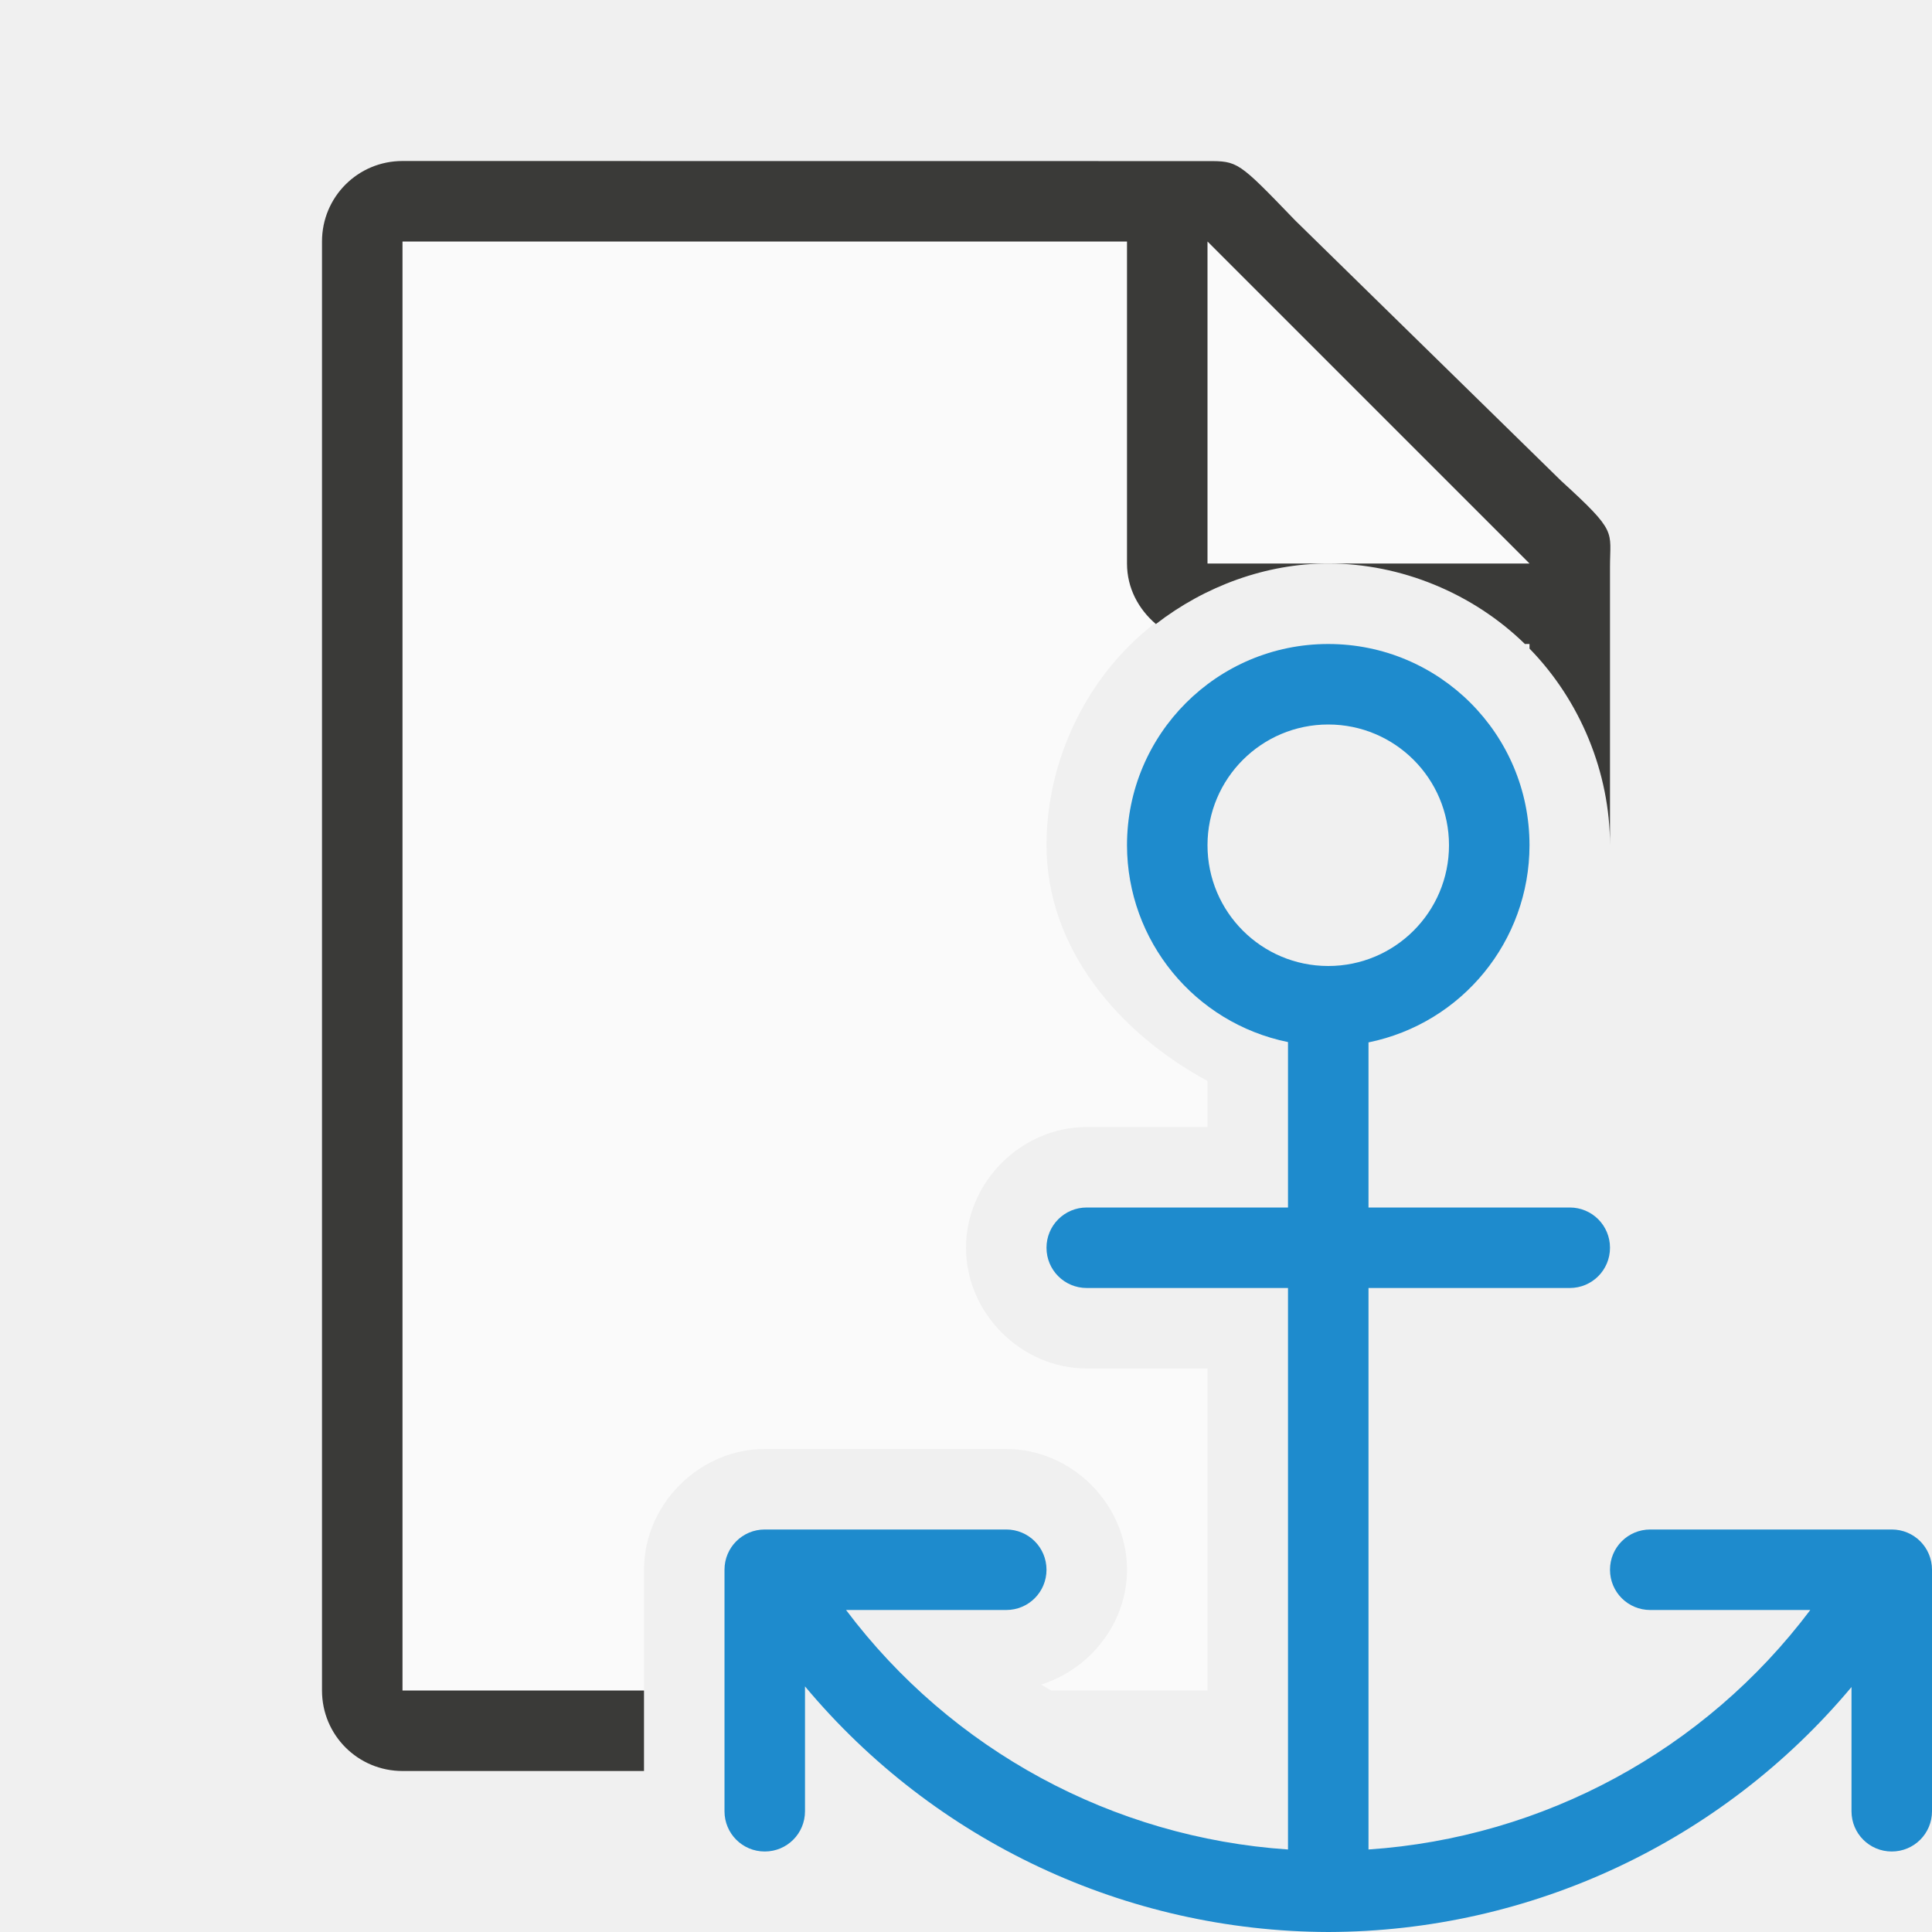
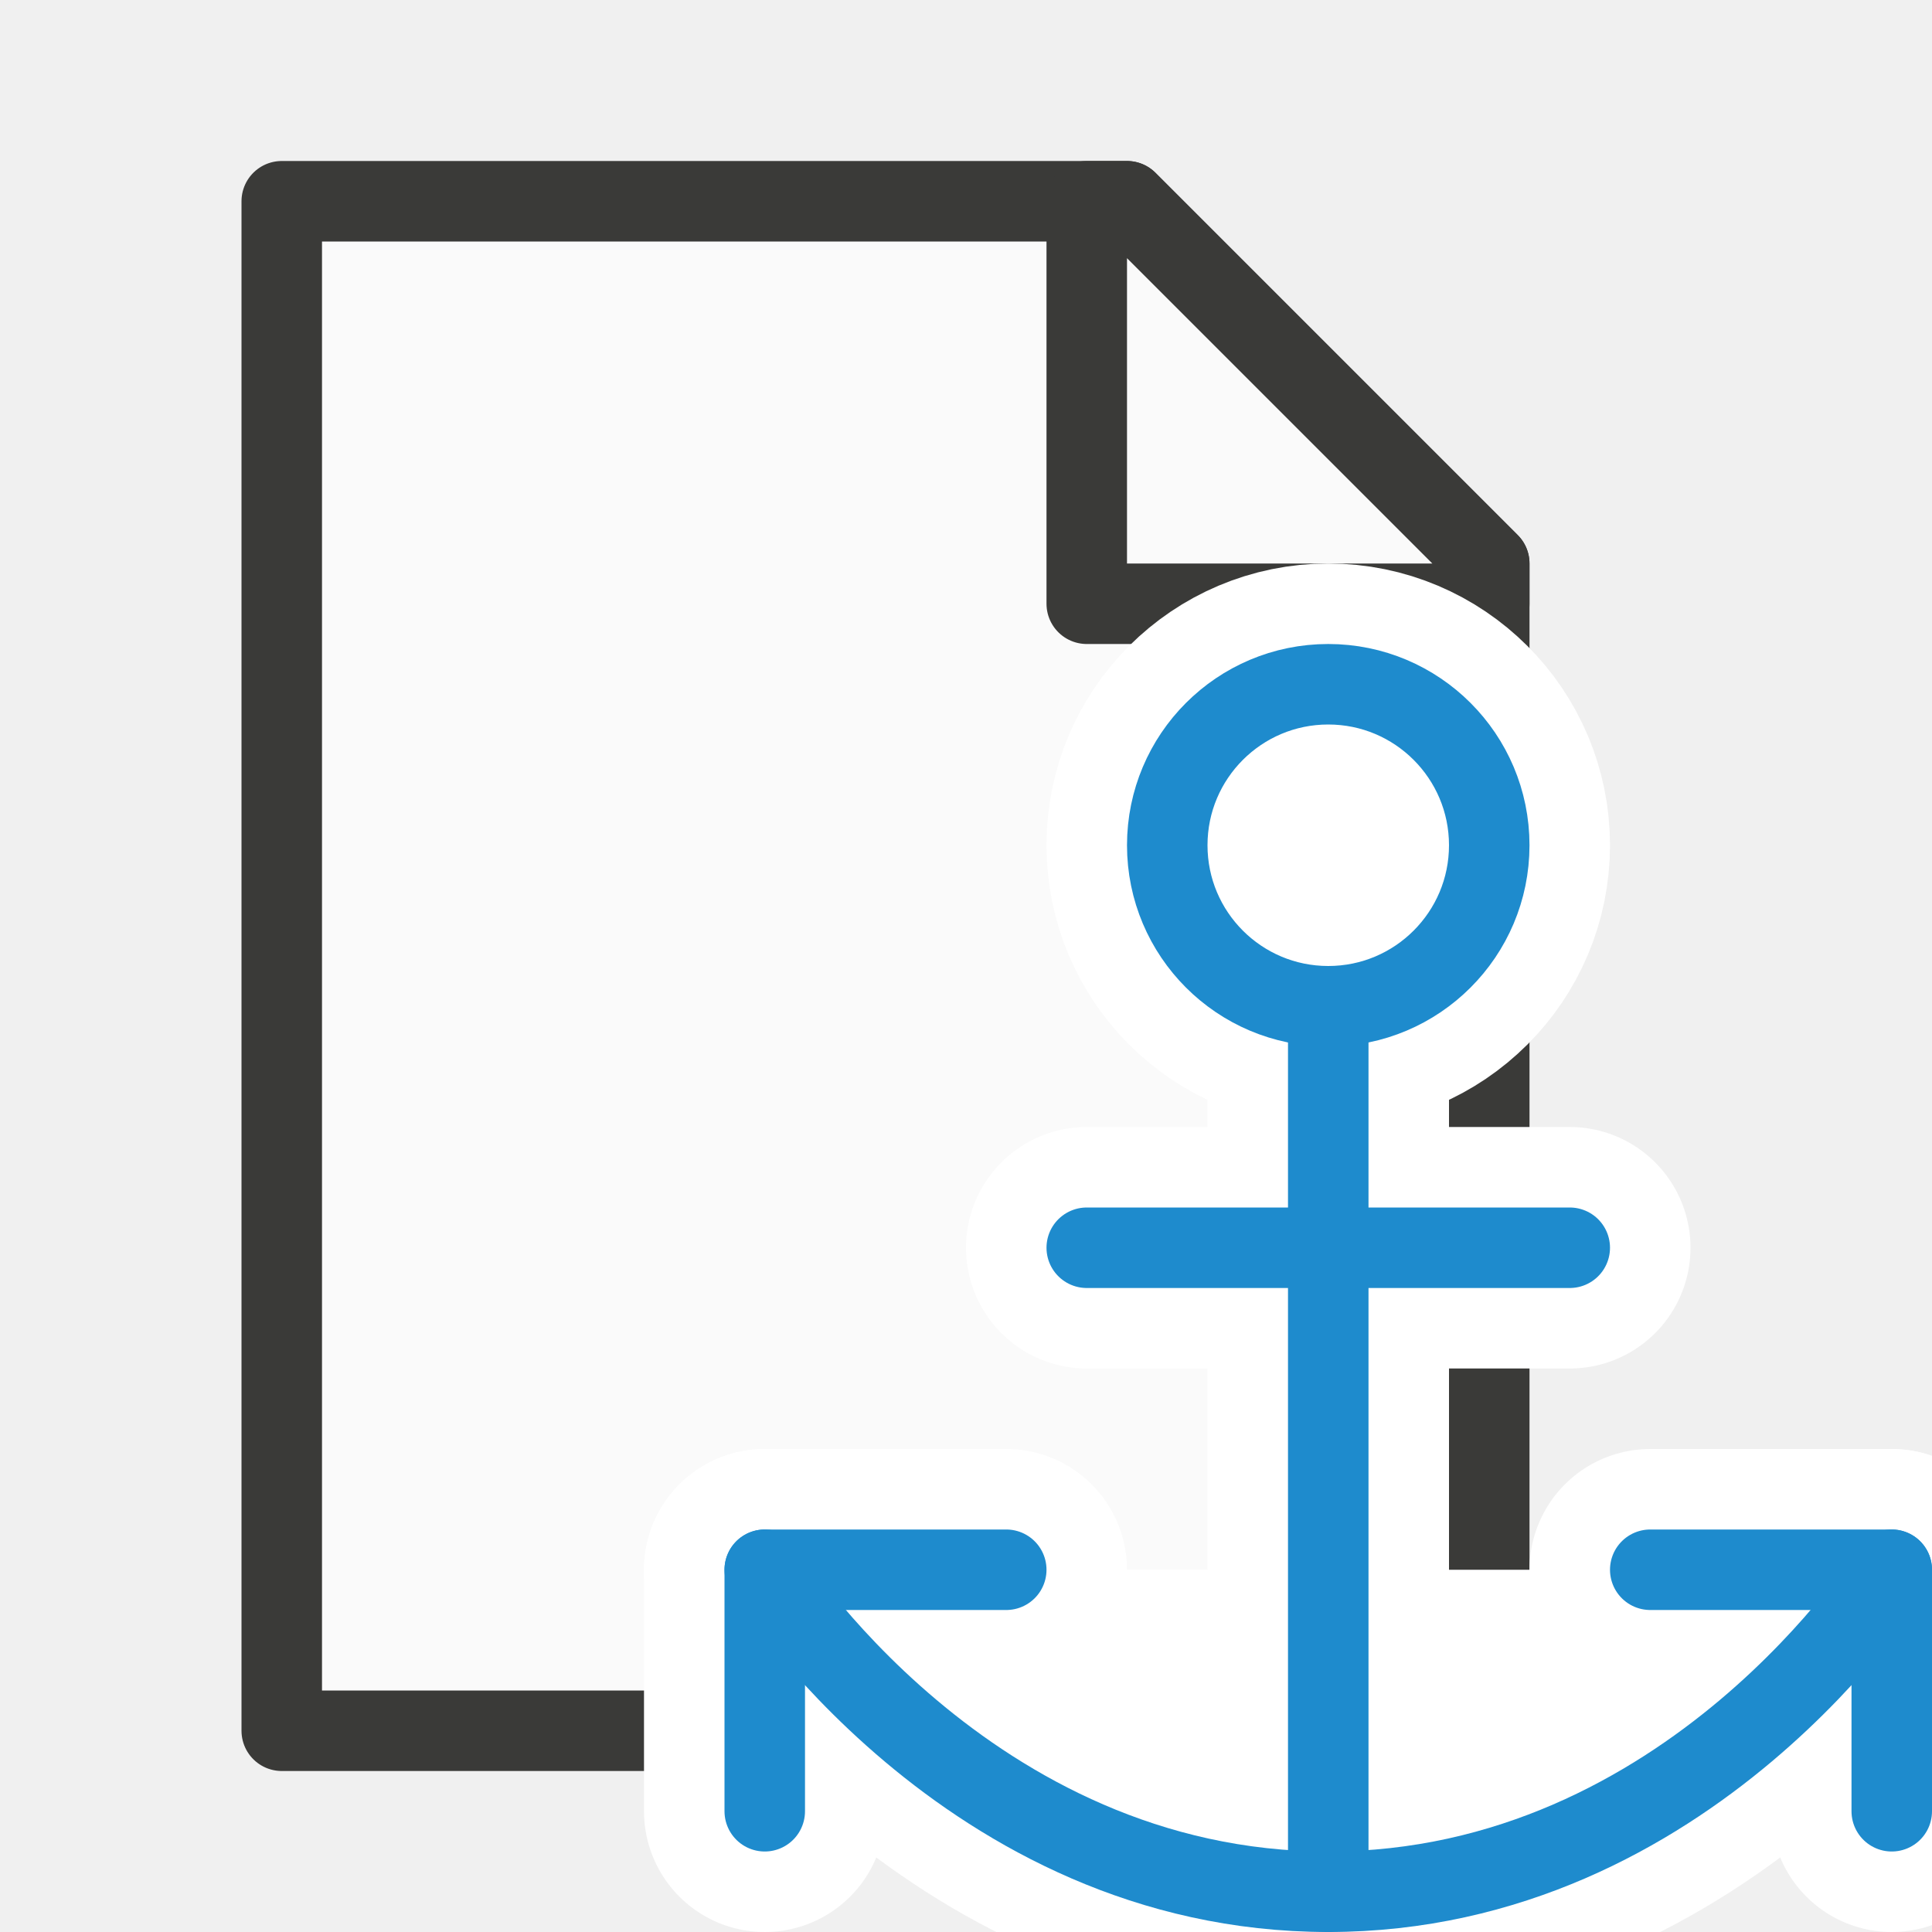
<svg xmlns="http://www.w3.org/2000/svg" viewBox="0 0 24 24">
-   <path d="m5 3v18h3v-1.5c0-.433.194-.829.498-1.105.268-.244.621-.395 1.002-.395h1.006 1.994c.814 0 1.5.686 1.5 1.5 0 .663-.458 1.234-1.066 1.426.041.027.084.049.125.074h1.941v-4h-1.5c-.814 0-1.5-.686-1.5-1.5s.686-1.5 1.5-1.5h1.5v-.572c-1.113-.602-1.998-1.652-2-2.926v-.002c0-.916.377-1.827 1.025-2.475.648-.648 1.558-1.025 2.475-1.025s1.827.377 2.475 1.025c.009.01.016.022.025.031v-1.328l-4-3.729z" fill="#fafafa" />
-   <path d="m5 2c-.554 0-1 .446-1 1v18c0 .554.446 1 1 1h3v-1h-3v-18h9v4c0 .306.144.569.359.752.61-.472 1.369-.752 2.141-.752.903 0 1.797.369 2.443 1h.057v.057c.631.646 1 1.541 1 2.443v-3.25-.209c0-.451.098-.425-.605-1.066l-3.307-3.238c-.71-.737-.71-.736-1.094-.736h-.332-.662z" fill="#3a3a38" />
-   <path d="m15 7h4l-4-4z" fill="#fafafa" fill-rule="evenodd" />
-   <path d="m16.5 8a2.5 2.5 0 0 0 -2.5 2.5 2.5 2.5 0 0 0 2 2.445v2.055h-2.5c-.277 0-.5.223-.5.5s.223.5.5.5h2.5v6.975a7.5 7.5 0 0 1 -5.49-2.975h1.99c.277 0 .5-.223.5-.5s-.223-.5-.5-.5h-3c-.277 0-.5.223-.5.5v3c0 .277.223.5.5.5s.5-.223.5-.5v-1.551a8.5 8.5 0 0 0 6.5 3.051 8.5 8.5 0 0 0 6.5-3.043v1.543c0 .277.223.5.5.5s.5-.223.5-.5v-3c0-.277-.223-.5-.5-.5h-3c-.277 0-.5.223-.5.5s.223.5.5.5h1.988a7.5 7.5 0 0 1 -5.488 2.975v-6.975h2.5c.277 0 .5-.223.5-.5s-.223-.5-.5-.5h-2.5v-2.051a2.5 2.5 0 0 0 2-2.449 2.5 2.5 0 0 0 -2.5-2.5zm0 1a1.5 1.5 0 0 1 1.5 1.5 1.5 1.5 0 0 1 -1.5 1.5 1.5 1.5 0 0 1 -1.5-1.5 1.5 1.5 0 0 1 1.5-1.5z" fill="#1e8bcd" />
+   <g id="background" class="icn icn--area-color" fill="#fafafa" stroke="#3a3a38" stroke-linecap="round" stroke-linejoin="round" transform="translate(-1,0)">
+     <path d="m 4.5,21.5 h 15 V 7 L 15,2.5 H 4.5 Z" />
+     <path d="m 14.5,7.5 h 5 V 7 L 15,2.5 h -0.5 z" />
+   </g>
+   <g id="symbol-background" class="icn icn--background" fill="#fff" stroke="#fff" stroke-width="3px" stroke-linecap="round" stroke-linejoin="round">
+     <path d="m 9.5,22.5 v -3 h 3" />
+     <path d="m 20.5,19.5 h 3 v 3" />
+     <path d="m 13.5,15.5 h 6" />
+     <path d="m 18.5,10.5 a 2,2 0 0 1 -2,2 2,2 0 0 1 -2,-2 2,2 0 0 1 2,-2 2,2 0 0 1 2,2 z" />
+     <path d="m 16.5,12.5 v 11" />
+     <path d="m 9.5,19.5 c 0,0 2.5,4 7,4 4.5,0 7,-4 7,-4" />
+   </g>
+   <g id="symbol" class="icn icn--highlight-color-line" fill="none" stroke="#1e8bcd" stroke-linecap="round" stroke-linejoin="round">
+     <path d="m 9.5,22.5 v -3 h 3" />
+     <path d="m 20.5,19.5 h 3 v 3" />
+     <path d="m 13.5,15.5 h 6" />
+     <path d="m 18.5,10.5 a 2,2 0 0 1 -2,2 2,2 0 0 1 -2,-2 2,2 0 0 1 2,-2 2,2 0 0 1 2,2 z" />
+     <path d="m 16.5,12.5 v 11" />
+     <path d="m 9.5,19.5 c 0,0 2.5,4 7,4 4.5,0 7,-4 7,-4" />
+   </g>
</svg>
